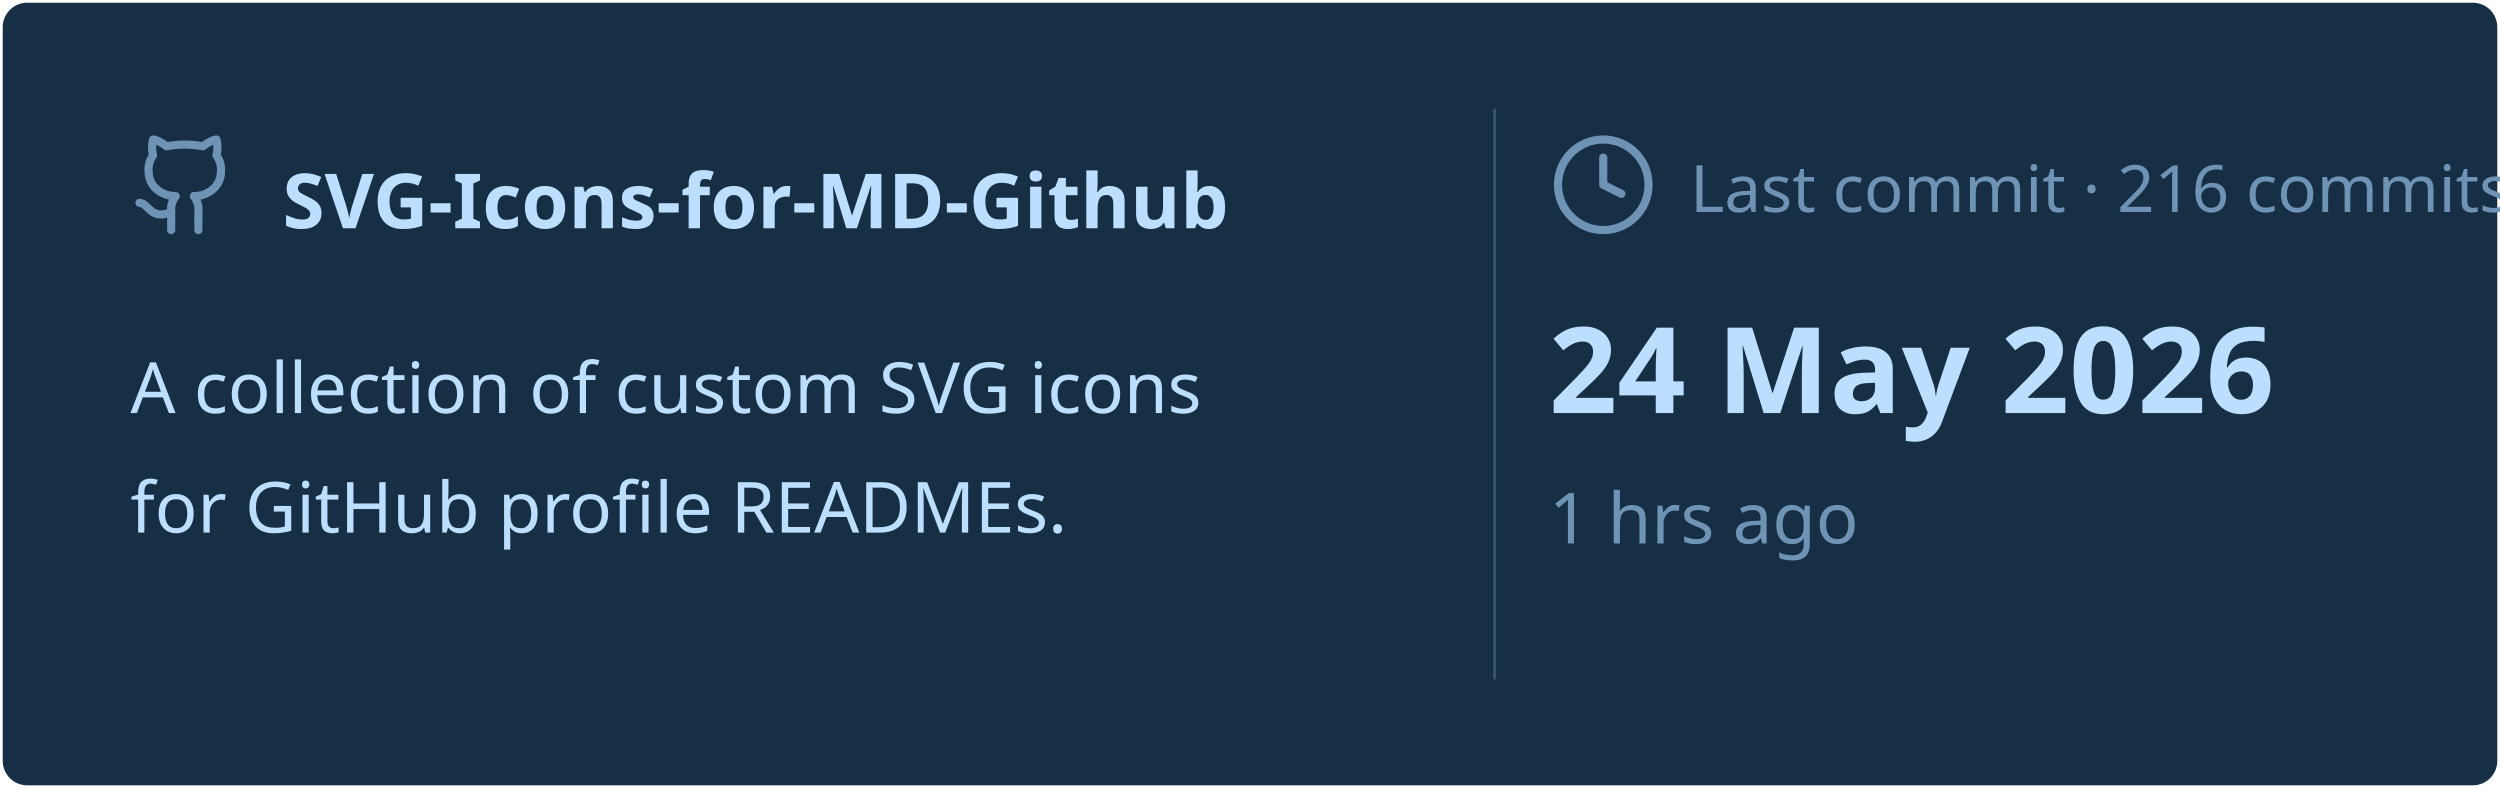
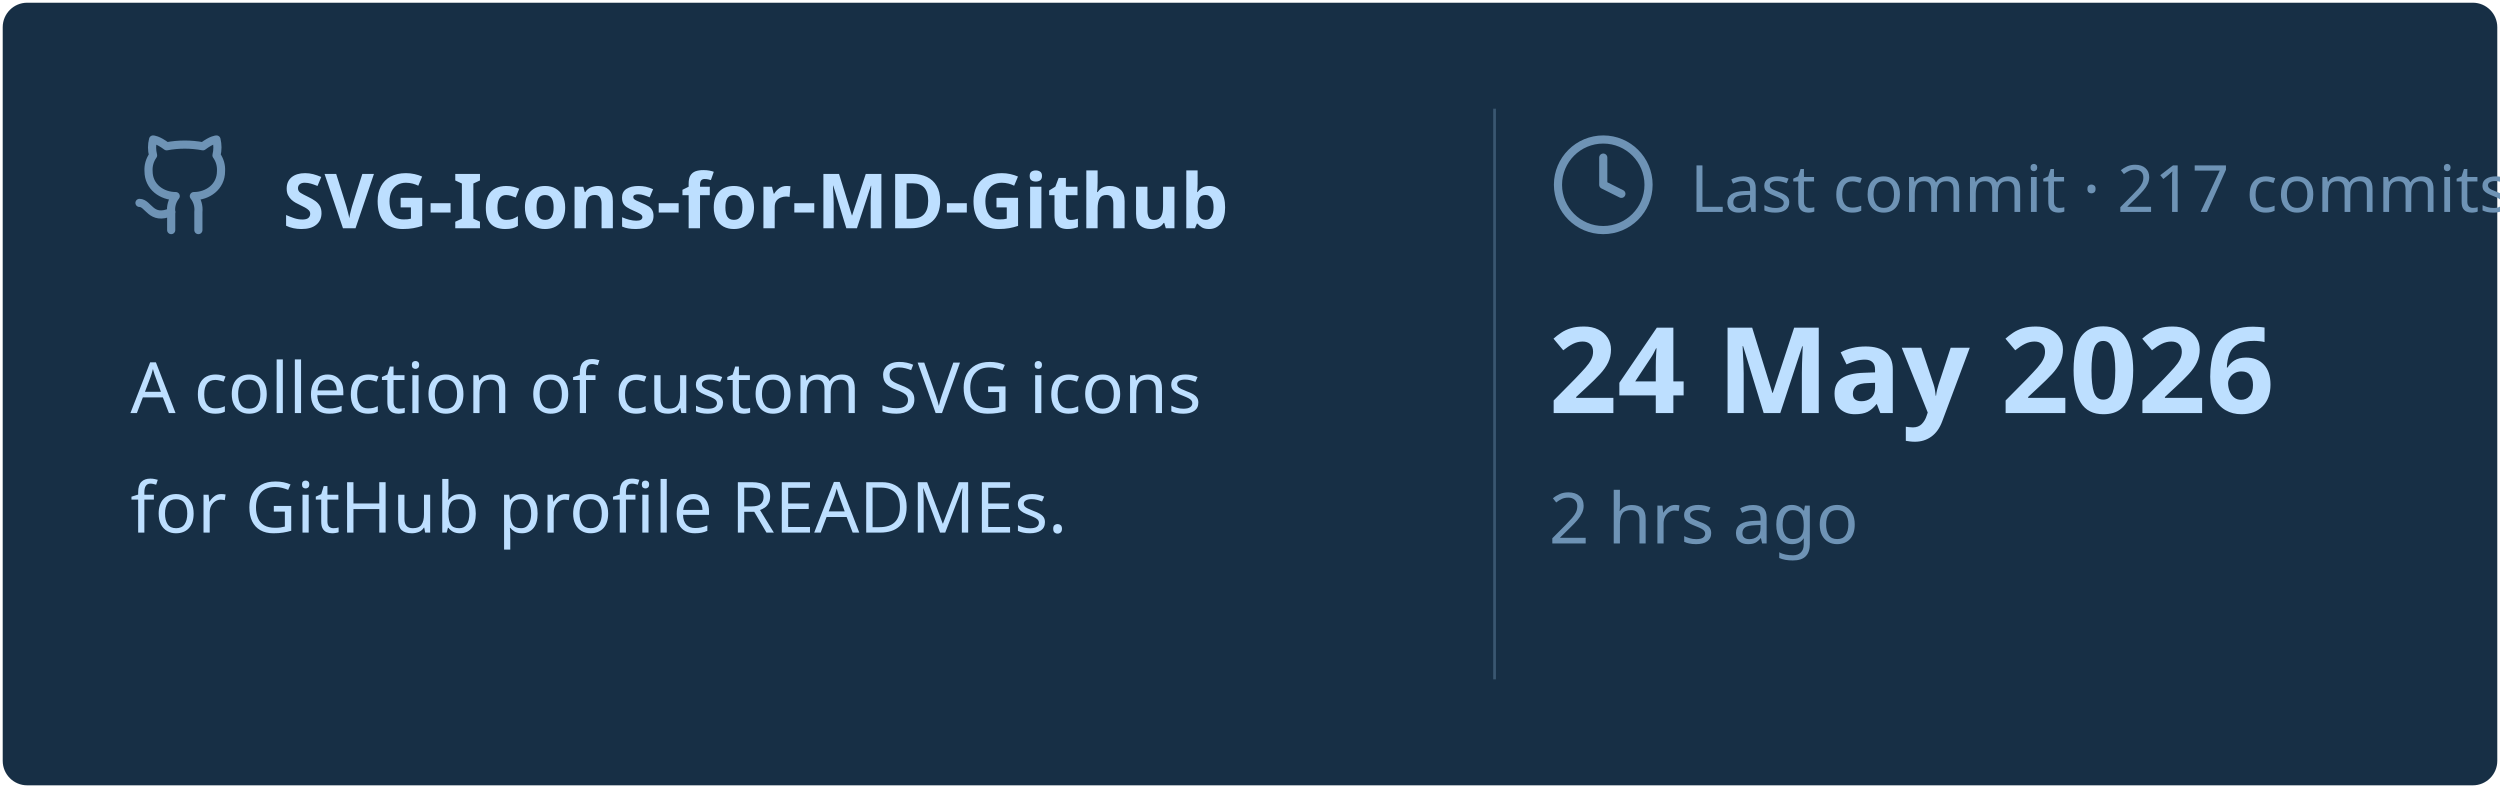
<svg xmlns="http://www.w3.org/2000/svg" viewBox="0 0 460 145" width="460px" height="145px">
  <rect stroke="#000000" stroke-opacity="0" fill="#172F45" rx="4.5" x="0.5" y="0.5" width="459" height="144" />
  <g transform="translate(24, 42)">
    <svg x="0" y="-18" width="20" height="20" viewBox="0 0 24 24" fill="none" stroke="#6E93B5" stroke-width="1.8" stroke-linecap="round" stroke-linejoin="round">
      <path d="M15 22v-4a4.8 4.8 0 0 0-1-3.5c3 0 6-2 6-5.5.08-1.25-.27-2.48-1-3.5.28-1.15.28-2.35 0-3.5 0 0-1 0-3 1.5-2.64-.5-5.36-.5-8 0C6 2 5 2 5 2c-.3 1.15-.3 2.35 0 3.5A5.403 5.403 0 0 0 4 9c0 3.5 3 5.5 6 5.5-.39.49-.68 1.05-.85 1.65-.17.6-.22 1.23-.15 1.85v4" />
      <path d="M9 18c-4.51 2-5-2-7-2" />
    </svg>
    <text x="28" y="0" font-family="&quot;Segoe UI&quot;, Ubuntu, sans-serif" font-size="14" font-weight="700" fill="#BDDFFF">SVG-Icons-for-MD-Github</text>
  </g>
  <text x="24" y="76" font-family="&quot;Segoe UI&quot;, Ubuntu, sans-serif" font-size="13" font-weight="400" fill="#BDDFFF">A collection of custom SVG icons</text>
  <text x="24" y="98" font-family="&quot;Segoe UI&quot;, Ubuntu, sans-serif" font-size="13" font-weight="400" fill="#BDDFFF">for GitHub profile READMEs.</text>
  <line x1="275" y1="20" x2="275" y2="125" stroke="#6E93B5" stroke-width="0.5" stroke-opacity="0.4" />
  <svg x="285" y="24" width="20" height="20" viewBox="0 0 24 24" fill="none" stroke="#6E93B5" stroke-width="1.8" stroke-linecap="round" stroke-linejoin="round">
    <circle cx="12" cy="12" r="10" />
    <polyline points="12 6 12 12 16 14" />
  </svg>
-   <text x="311" y="39" font-family="&quot;Segoe UI&quot;, Ubuntu, sans-serif" font-size="12" font-weight="400" fill="#6E93B5">Last commit · 216 commits</text>
+   <text x="311" y="39" font-family="&quot;Segoe UI&quot;, Ubuntu, sans-serif" font-size="12" font-weight="400" fill="#6E93B5">Last commit · 217 commits</text>
  <text x="285" y="76" font-family="&quot;Segoe UI&quot;, Ubuntu, sans-serif" font-size="22" font-weight="700" fill="#BDDFFF">24 May 2026</text>
-   <text x="285" y="100" font-family="&quot;Segoe UI&quot;, Ubuntu, sans-serif" font-size="13" font-weight="400" fill="#6E93B5">1 hrs ago</text>
+   <text x="285" y="100" font-family="&quot;Segoe UI&quot;, Ubuntu, sans-serif" font-size="13" font-weight="400" fill="#6E93B5">2 hrs ago</text>
</svg>
